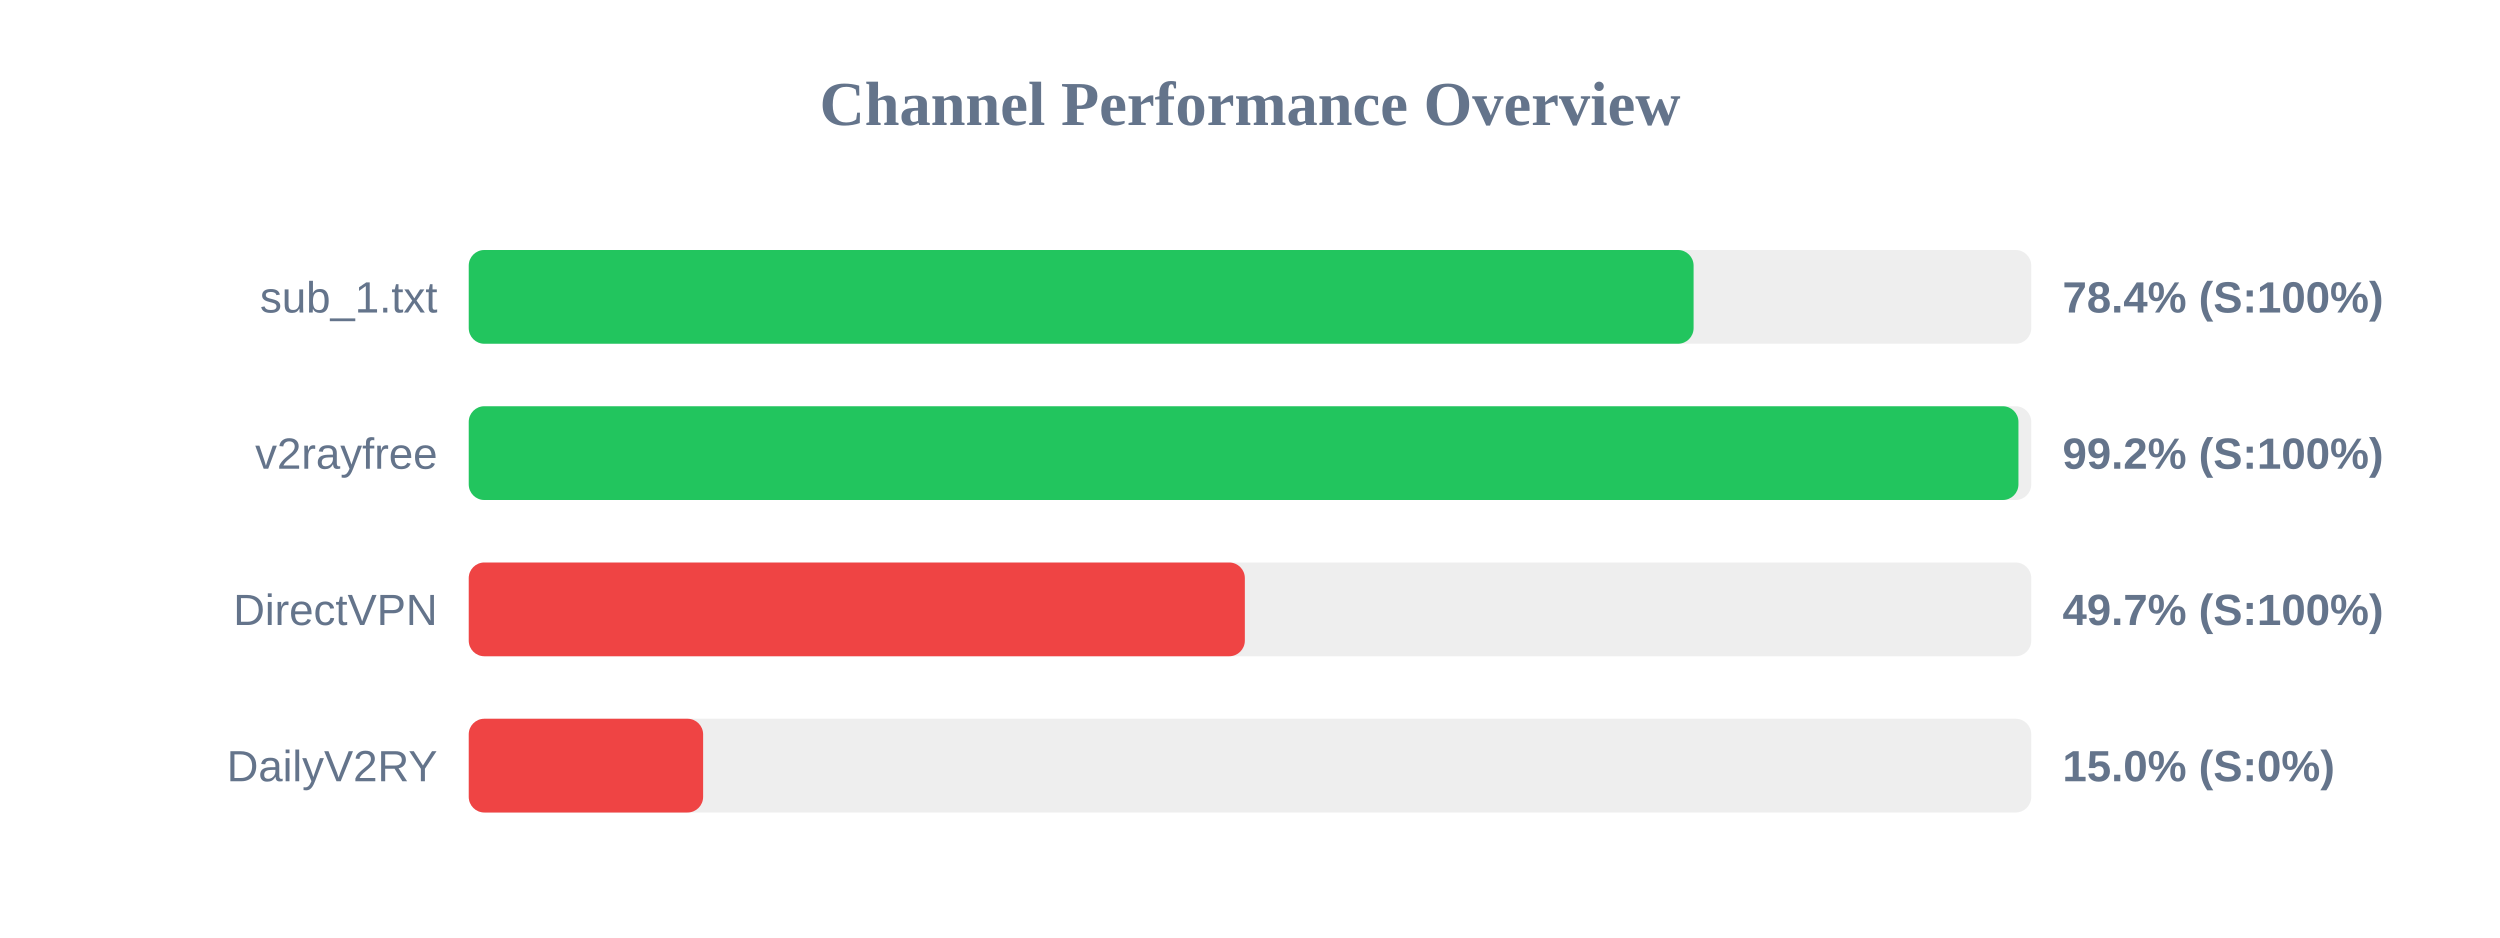
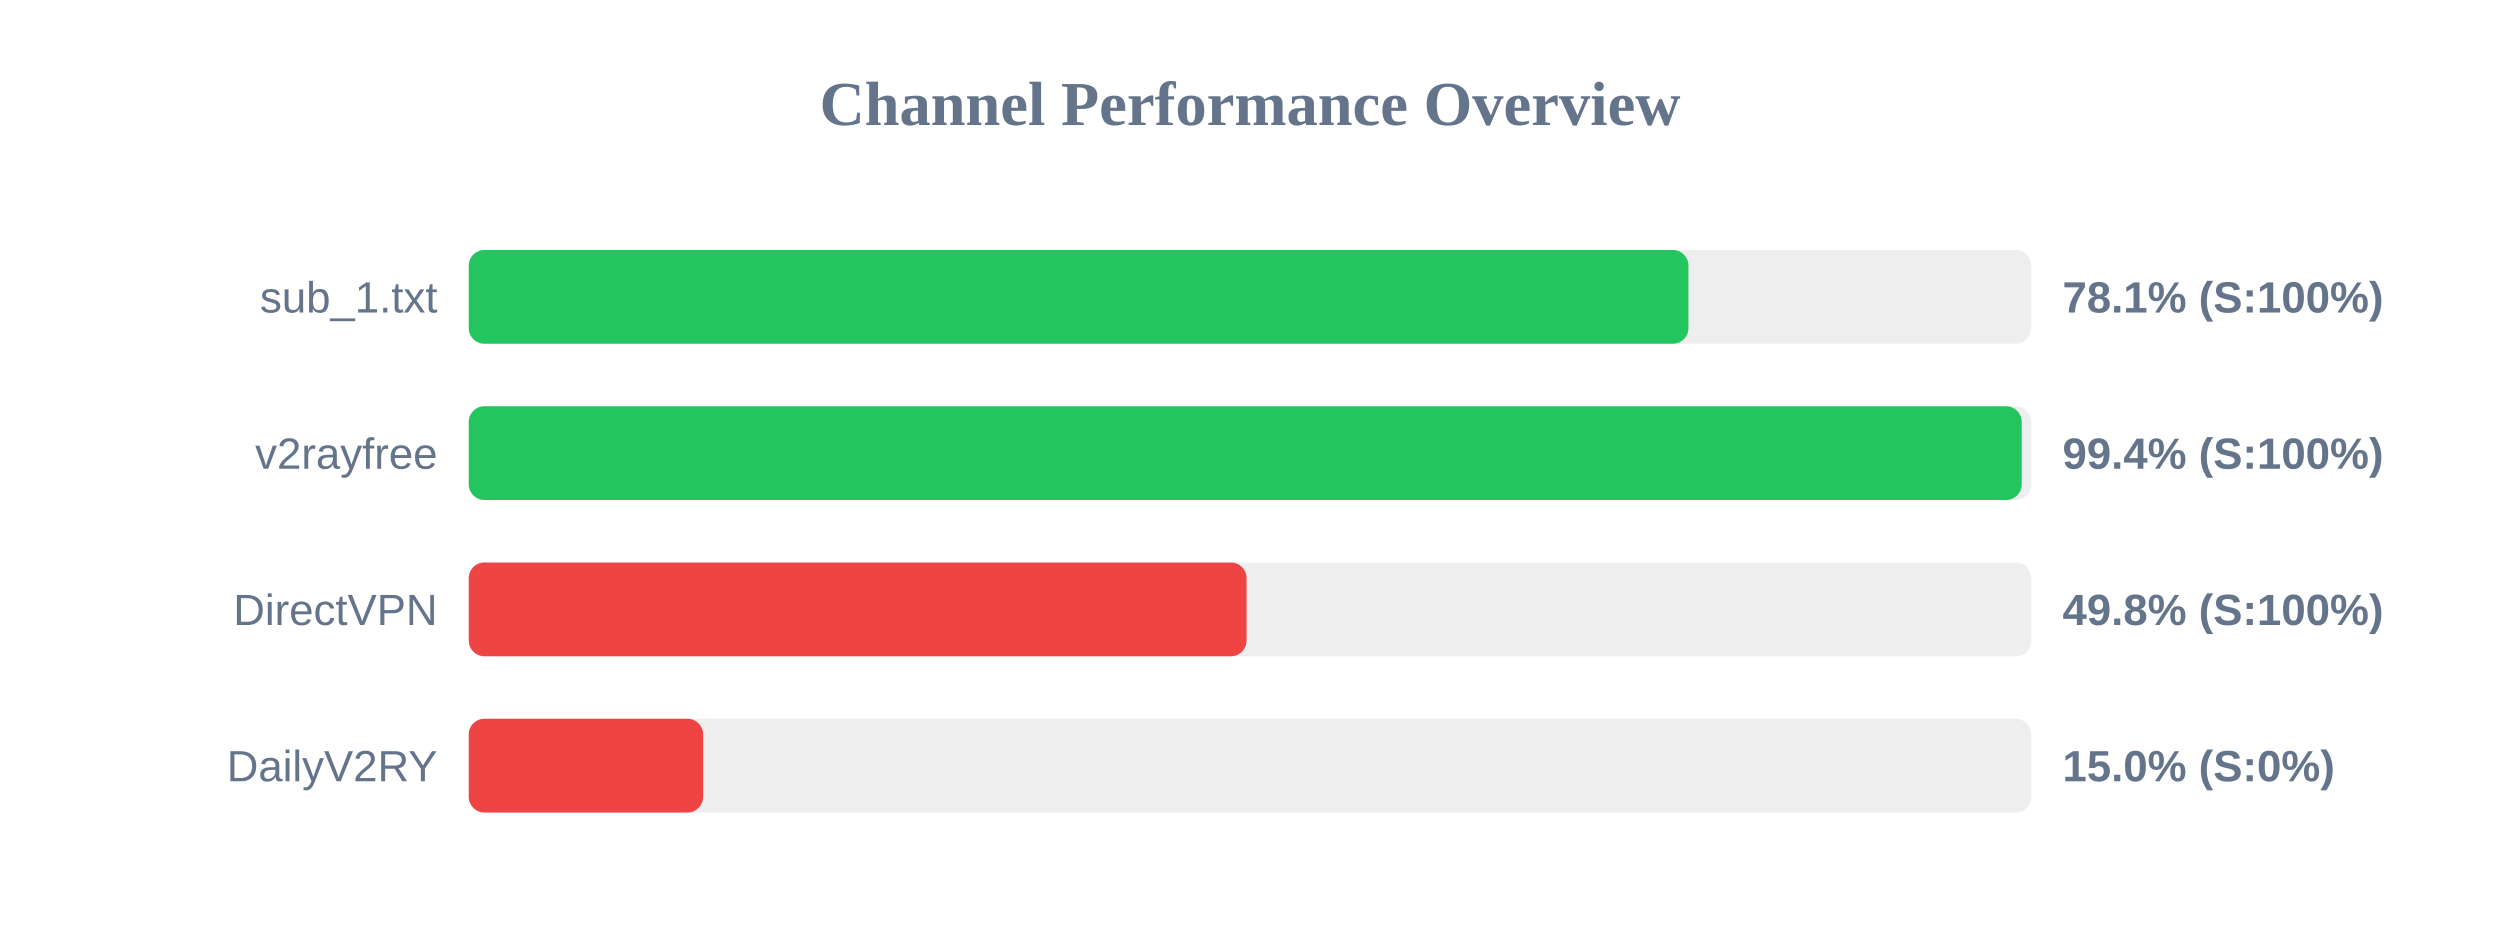
<svg xmlns="http://www.w3.org/2000/svg" width="800" height="300" version="1.1">
  <style>
        .row { font: 14px Arial; fill: #64748b; }
        .score { font: bold 14px Arial; fill: #64748b; }
    </style>
  <text x="400" y="40" text-anchor="middle" font-size="20px" font-weight="bold" fill="#64748b">Channel Performance Overview</text>
  <rect x="150" y="80" width="500" height="30" fill="#eee" rx="5" />
-   <rect x="150" y="80" width="391.95" height="30" fill="#22c55e" rx="5" />
+   <rect x="150" y="80" width="390.3" height="30" fill="#22c55e" rx="5" />
  <text x="140" y="100" text-anchor="end" class="row">sub_1.txt</text>
-   <text x="660" y="100" text-anchor="start" class="score">78.4% (S:100%)</text>
+   <text x="660" y="100" text-anchor="start" class="score">78.1% (S:100%)</text>
  <rect x="150" y="130" width="500" height="30" fill="#eee" rx="5" />
-   <rect x="150" y="130" width="495.9" height="30" fill="#22c55e" rx="5" />
+   <rect x="150" y="130" width="496.95" height="30" fill="#22c55e" rx="5" />
  <text x="140" y="150" text-anchor="end" class="row">v2rayfree</text>
-   <text x="660" y="150" text-anchor="start" class="score">99.2% (S:100%)</text>
+   <text x="660" y="150" text-anchor="start" class="score">99.4% (S:100%)</text>
  <rect x="150" y="180" width="500" height="30" fill="#eee" rx="5" />
-   <rect x="150" y="180" width="248.35" height="30" fill="#ef4444" rx="5" />
+   <rect x="150" y="180" width="248.9" height="30" fill="#ef4444" rx="5" />
  <text x="140" y="200" text-anchor="end" class="row">DirectVPN</text>
-   <text x="660" y="200" text-anchor="start" class="score">49.7% (S:100%)</text>
+   <text x="660" y="200" text-anchor="start" class="score">49.8% (S:100%)</text>
  <rect x="150" y="230" width="500" height="30" fill="#eee" rx="5" />
  <rect x="150" y="230" width="75.0" height="30" fill="#ef4444" rx="5" />
  <text x="140" y="250" text-anchor="end" class="row">DailyV2RY</text>
  <text x="660" y="250" text-anchor="start" class="score">15.0% (S:0%)</text>
</svg>
